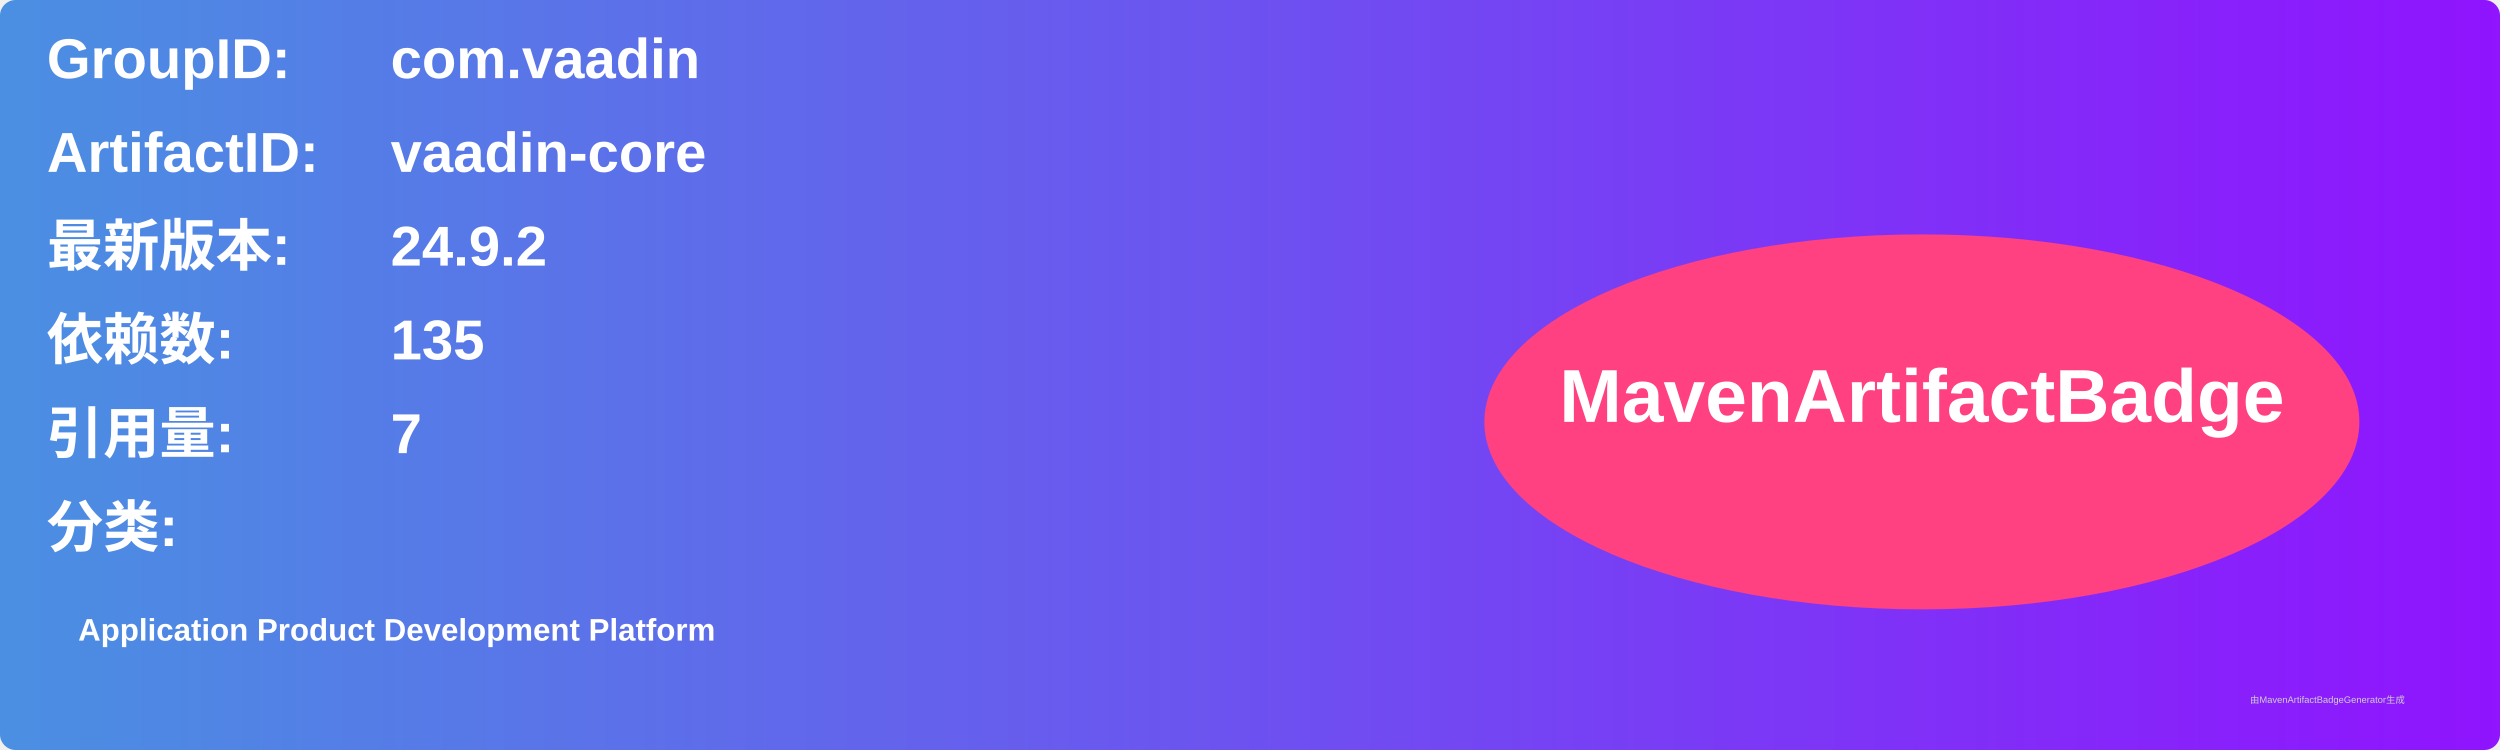
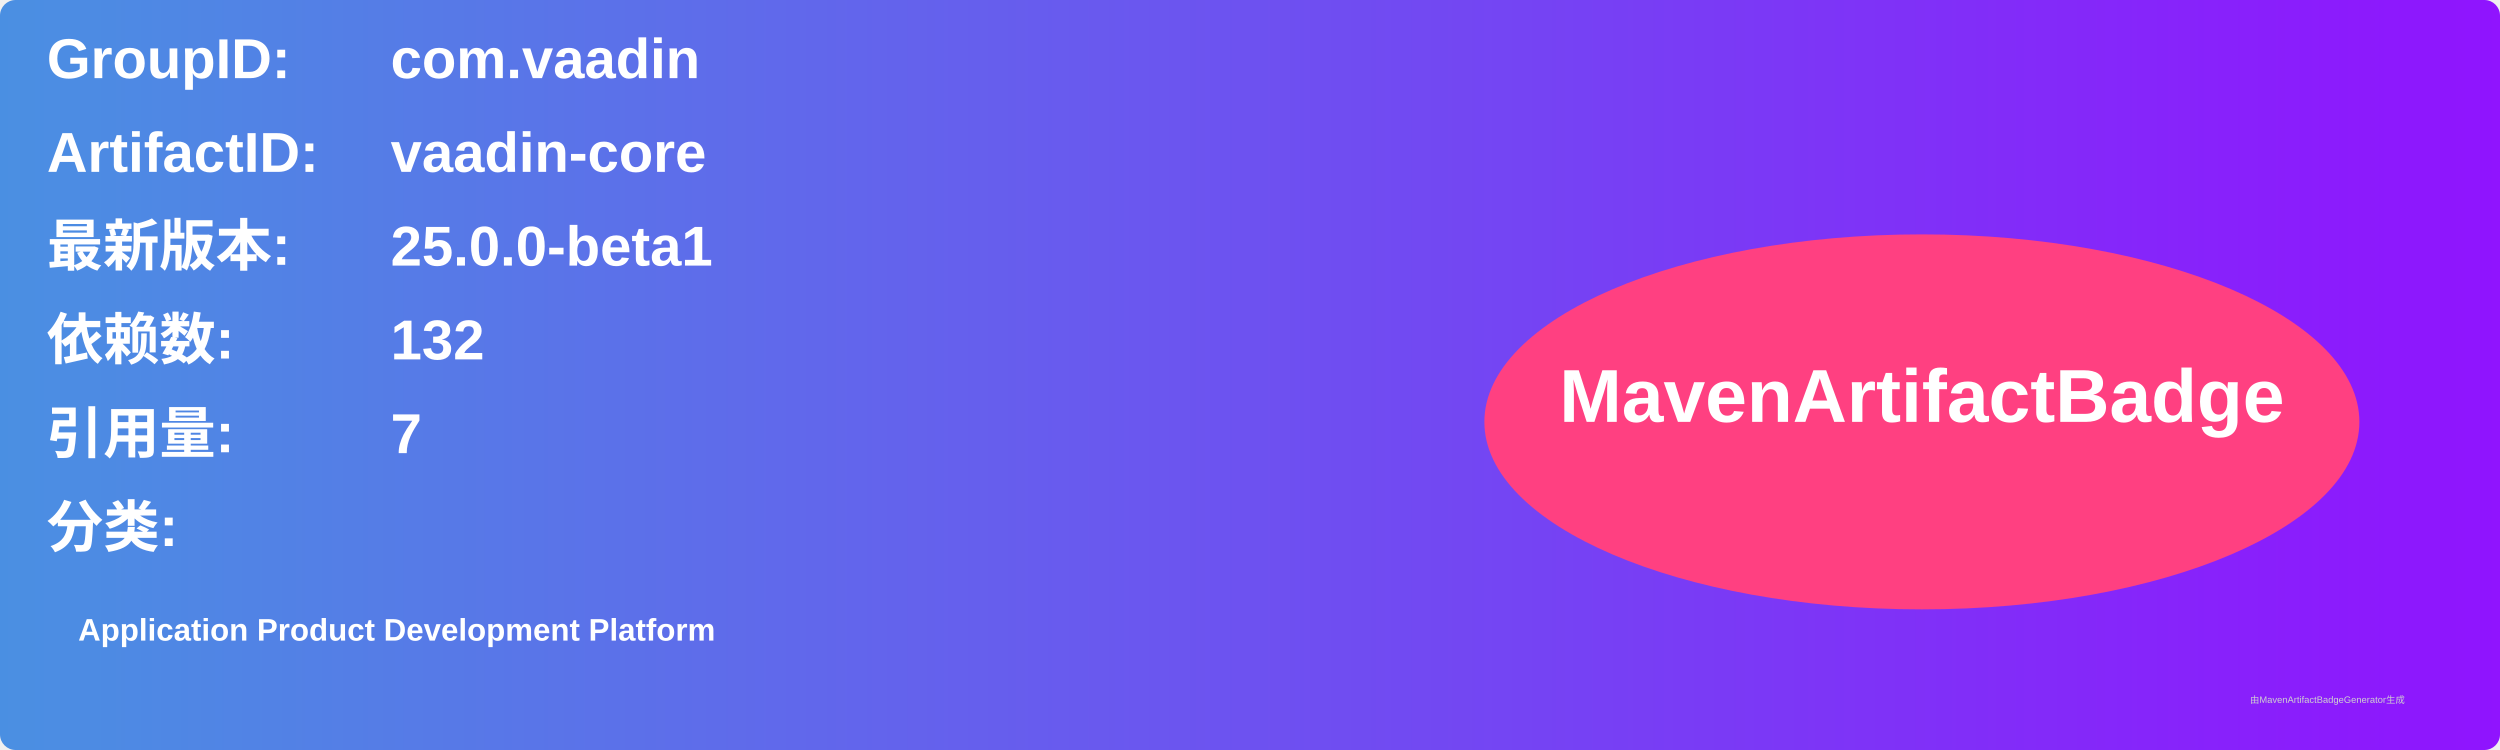
<svg xmlns="http://www.w3.org/2000/svg" width="800" height="240" viewBox="0 0 800 240">
  <linearGradient id="grad" x1="0%" y1="0%" x2="100%" y2="0%">
    <stop offset="0%" stop-color="#4a90e2" />
    <stop offset="100%" stop-color="#9013fe" />
  </linearGradient>
  <rect width="100%" height="100%" rx="5" ry="5" fill="url(#grad)" />
  <g transform="translate(15, 15)">
    <text x="0" y="10" font-family="Arial" font-size="18" fill="white" font-weight="bold" width="260">GroupID:</text>
    <text x="110" y="10" font-family="Arial" font-size="18" fill="white" font-weight="bold" width="460">com.vaadin</text>
    <text x="0" y="40" font-family="Arial" font-size="18" fill="white" font-weight="bold" width="260">ArtifactID:</text>
    <text x="110" y="40" font-family="Arial" font-size="18" fill="white" font-weight="bold" width="460">vaadin-core</text>
    <text x="0" y="70" font-family="Arial" font-size="18" fill="white" font-weight="bold">最新版本:</text>
    <text x="110" y="70" font-family="Arial" font-size="18" fill="white" font-weight="bold">
-       <tspan font-weight="bold">24.9.2</tspan>
+       <tspan font-weight="bold">25.0.0-beta1</tspan>
    </text>
    <text x="0" y="100" font-family="Arial" font-size="18" fill="white" font-weight="bold">依赖数: </text>
    <text x="110" y="100" font-family="Arial" font-size="18" fill="white">
-       <tspan font-weight="bold">135</tspan>
+       <tspan font-weight="bold">132</tspan>
    </text>
    <text x="0" y="130" font-family="Arial" font-size="18" fill="white" font-weight="bold">引用量: </text>
    <text x="110" y="130" font-family="Arial" font-size="18" fill="white">
      <tspan font-weight="bold">7</tspan>
    </text>
    <text x="0" y="160" font-family="Arial" font-size="18" fill="white" font-weight="bold">分类:</text>
    <text x="10" y="190" font-family="Arial" font-size="10" fill="white">
      <tspan font-weight="bold">Application Product Development Platform</tspan>
    </text>
    <ellipse cx="600" cy="120" rx="140" ry="60" fill="#ff4081" />
    <text x="600" y="120" text-anchor="middle" font-family="Arial" font-size="24" fill="white" font-weight="bold">MavenArtifactBadge</text>
  </g>
  <text x="720" y="225" font-family="Arial" font-size="3" fill="#d0d0d0">由MavenArtifactBadgeGenerator生成</text>
</svg>
